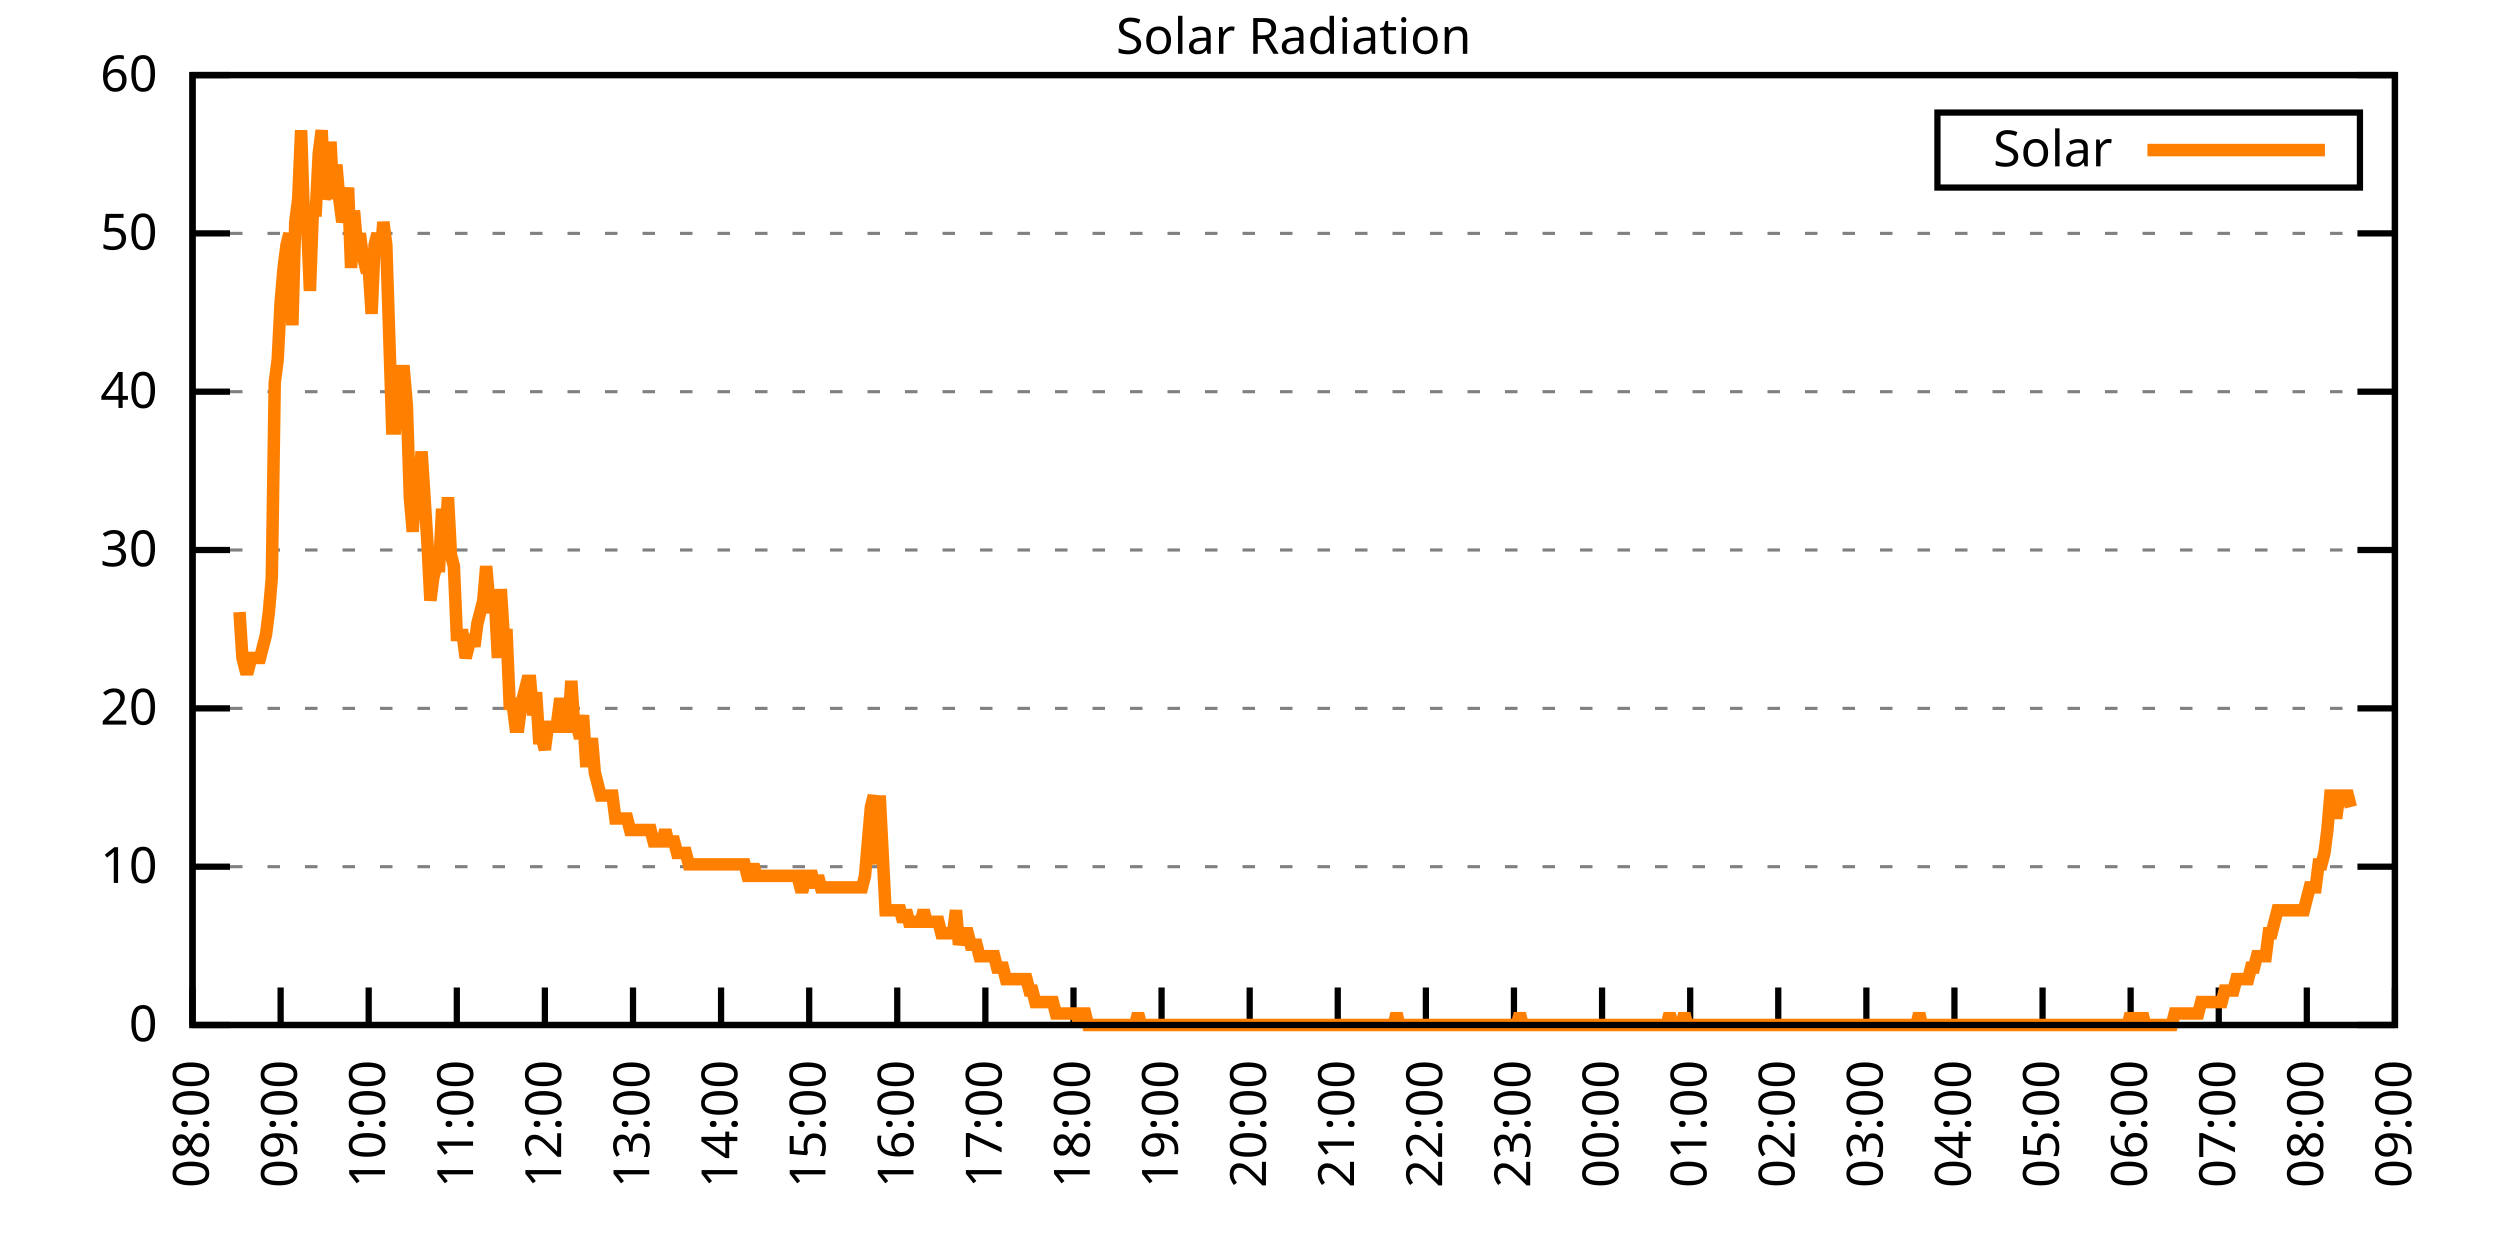
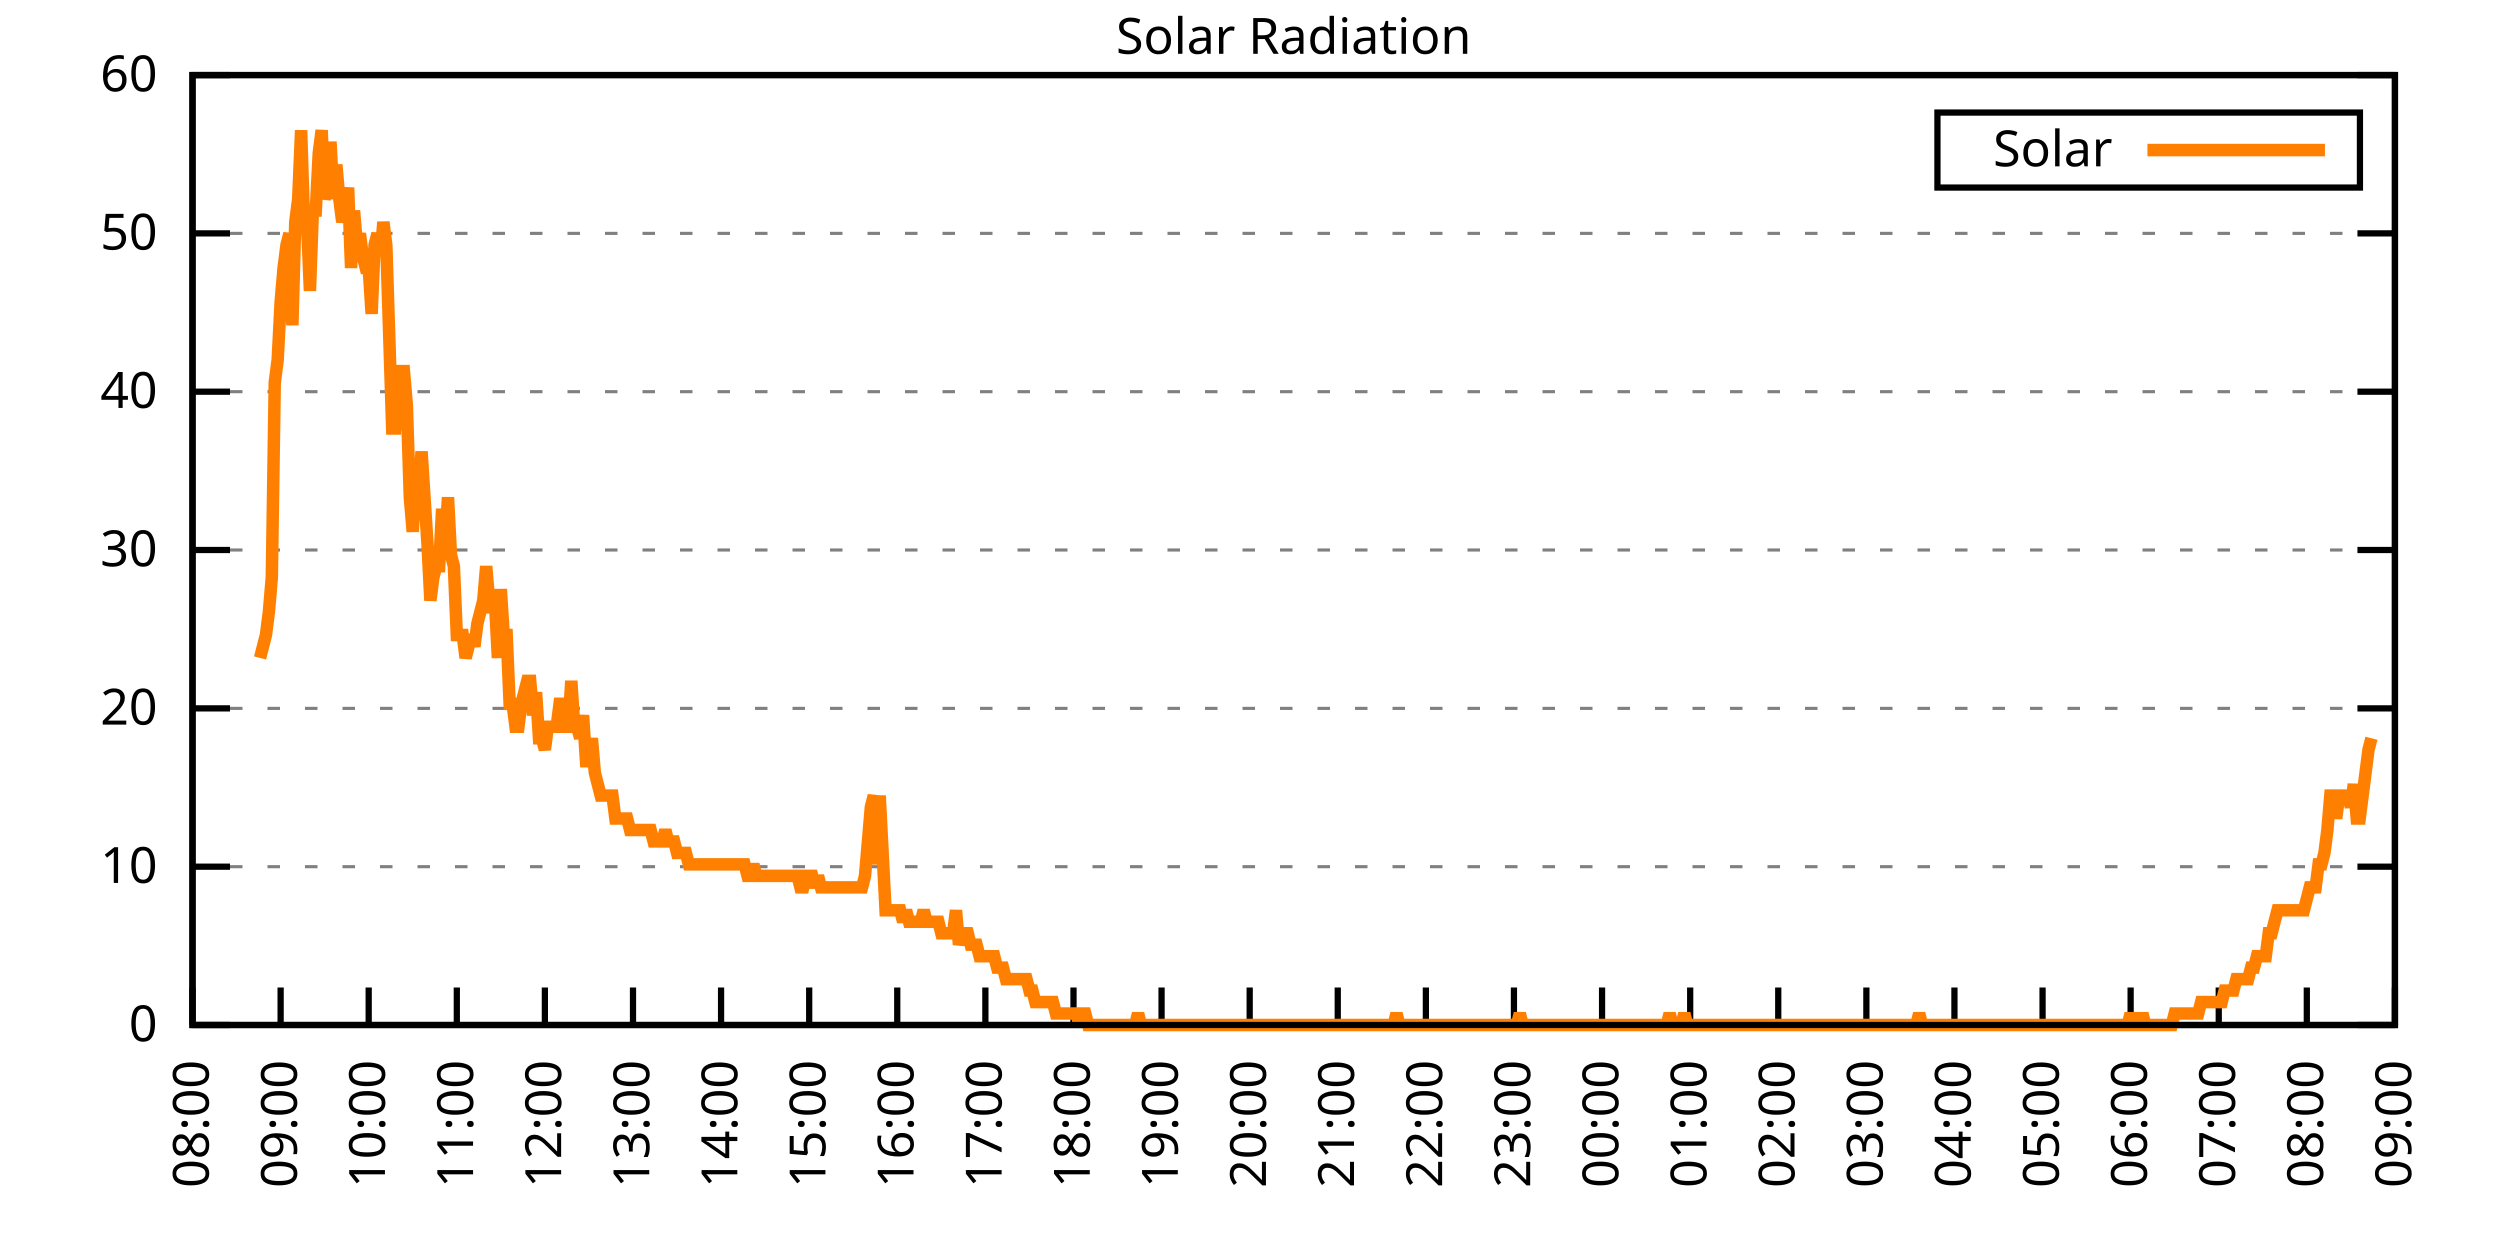
<svg xmlns="http://www.w3.org/2000/svg" xmlns:xlink="http://www.w3.org/1999/xlink" width="400" height="200" viewBox="0 0 400 200">
  <g id="gnuplot_canvas">
    <rect x="0" y="0" width="400" height="200" fill="none" />
    <defs>
      <circle id="gpDot" r="0.5" stroke-width="0.5" stroke="currentColor" />
      <path id="gpPt0" stroke-width="0.333" stroke="currentColor" d="M-1,0 h2 M0,-1 v2" />
      <path id="gpPt1" stroke-width="0.333" stroke="currentColor" d="M-1,-1 L1,1 M1,-1 L-1,1" />
      <path id="gpPt2" stroke-width="0.333" stroke="currentColor" d="M-1,0 L1,0 M0,-1 L0,1 M-1,-1 L1,1 M-1,1 L1,-1" />
      <rect id="gpPt3" stroke-width="0.333" stroke="currentColor" x="-1" y="-1" width="2" height="2" />
      <rect id="gpPt4" stroke-width="0.333" stroke="currentColor" fill="currentColor" x="-1" y="-1" width="2" height="2" />
      <circle id="gpPt5" stroke-width="0.333" stroke="currentColor" cx="0" cy="0" r="1" />
      <use xlink:href="#gpPt5" id="gpPt6" fill="currentColor" stroke="none" />
      <path id="gpPt7" stroke-width="0.333" stroke="currentColor" d="M0,-1.33 L-1.33,0.67 L1.33,0.67 z" />
      <use xlink:href="#gpPt7" id="gpPt8" fill="currentColor" stroke="none" />
      <use xlink:href="#gpPt7" id="gpPt9" stroke="currentColor" transform="rotate(180)" />
      <use xlink:href="#gpPt9" id="gpPt10" fill="currentColor" stroke="none" />
      <use xlink:href="#gpPt3" id="gpPt11" stroke="currentColor" transform="rotate(45)" />
      <use xlink:href="#gpPt11" id="gpPt12" fill="currentColor" stroke="none" />
      <path id="gpPt13" stroke-width="0.333" stroke="currentColor" d="M0,1.330 L1.265,0.411 L0.782,-1.067 L-0.782,-1.076 L-1.265,0.411 z" />
      <use xlink:href="#gpPt13" id="gpPt14" fill="currentColor" stroke="none" />
      <filter id="textbox" filterUnits="objectBoundingBox" x="0" y="0" height="1" width="1">
        <feFlood flood-color="white" flood-opacity="1" result="bgnd" />
        <feComposite in="SourceGraphic" in2="bgnd" operator="atop" />
      </filter>
      <filter id="greybox" filterUnits="objectBoundingBox" x="0" y="0" height="1" width="1">
        <feFlood flood-color="lightgrey" flood-opacity="1" result="grey" />
        <feComposite in="SourceGraphic" in2="grey" operator="atop" />
      </filter>
    </defs>
    <g fill="none" color="white" stroke="currentColor" stroke-width="1.00" stroke-linecap="butt" stroke-linejoin="miter">
</g>
    <g fill="none" color="black" stroke="currentColor" stroke-width="1.00" stroke-linecap="butt" stroke-linejoin="miter">
      <g stroke="none" shape-rendering="crispEdges">
        <polygon fill="rgb(255, 255, 255)" points="30.80,164.00 383.18,164.00 383.18,12.02 30.80,12.02 " />
      </g>
    </g>
    <g fill="none" color="black" stroke="currentColor" stroke-width="1.00" stroke-linecap="butt" stroke-linejoin="miter">
</g>
    <g fill="none" color="black" stroke="black" stroke-width="0.50" stroke-linecap="butt" stroke-linejoin="miter">
</g>
    <g fill="none" color="gray" stroke="currentColor" stroke-width="0.50" stroke-linecap="butt" stroke-linejoin="miter">
      <path stroke="gray" stroke-dasharray="2,4" class="gridline" d="M30.80,164.00 L383.19,164.00  " />
    </g>
    <g fill="none" color="gray" stroke="gray" stroke-width="1.00" stroke-linecap="butt" stroke-linejoin="miter">
</g>
    <g fill="none" color="black" stroke="currentColor" stroke-width="1.00" stroke-linecap="butt" stroke-linejoin="miter">
      <path stroke="black" d="M30.80,164.00 L36.80,164.00 M383.19,164.00 L377.19,164.00  " />
      <g transform="translate(25.20,166.60)" stroke="none" fill="black" font-family="Sans" font-size="8.00" text-anchor="end">
        <text>
          <tspan font-family="Sans"> 0</tspan>
        </text>
      </g>
    </g>
    <g fill="none" color="black" stroke="currentColor" stroke-width="1.00" stroke-linecap="butt" stroke-linejoin="miter">
</g>
    <g fill="none" color="black" stroke="black" stroke-width="0.50" stroke-linecap="butt" stroke-linejoin="miter">
</g>
    <g fill="none" color="gray" stroke="currentColor" stroke-width="0.50" stroke-linecap="butt" stroke-linejoin="miter">
      <path stroke="gray" stroke-dasharray="2,4" class="gridline" d="M30.80,138.67 L383.19,138.67  " />
    </g>
    <g fill="none" color="gray" stroke="gray" stroke-width="1.00" stroke-linecap="butt" stroke-linejoin="miter">
</g>
    <g fill="none" color="black" stroke="currentColor" stroke-width="1.00" stroke-linecap="butt" stroke-linejoin="miter">
      <path stroke="black" d="M30.80,138.67 L36.80,138.67 M383.19,138.67 L377.19,138.67  " />
      <g transform="translate(25.20,141.27)" stroke="none" fill="black" font-family="Sans" font-size="8.00" text-anchor="end">
        <text>
          <tspan font-family="Sans"> 10</tspan>
        </text>
      </g>
    </g>
    <g fill="none" color="black" stroke="currentColor" stroke-width="1.00" stroke-linecap="butt" stroke-linejoin="miter">
</g>
    <g fill="none" color="black" stroke="black" stroke-width="0.50" stroke-linecap="butt" stroke-linejoin="miter">
</g>
    <g fill="none" color="gray" stroke="currentColor" stroke-width="0.50" stroke-linecap="butt" stroke-linejoin="miter">
      <path stroke="gray" stroke-dasharray="2,4" class="gridline" d="M30.80,113.34 L383.19,113.34  " />
    </g>
    <g fill="none" color="gray" stroke="gray" stroke-width="1.00" stroke-linecap="butt" stroke-linejoin="miter">
</g>
    <g fill="none" color="black" stroke="currentColor" stroke-width="1.00" stroke-linecap="butt" stroke-linejoin="miter">
      <path stroke="black" d="M30.80,113.34 L36.80,113.34 M383.19,113.34 L377.19,113.34  " />
      <g transform="translate(25.20,115.94)" stroke="none" fill="black" font-family="Sans" font-size="8.00" text-anchor="end">
        <text>
          <tspan font-family="Sans"> 20</tspan>
        </text>
      </g>
    </g>
    <g fill="none" color="black" stroke="currentColor" stroke-width="1.00" stroke-linecap="butt" stroke-linejoin="miter">
</g>
    <g fill="none" color="black" stroke="black" stroke-width="0.50" stroke-linecap="butt" stroke-linejoin="miter">
</g>
    <g fill="none" color="gray" stroke="currentColor" stroke-width="0.50" stroke-linecap="butt" stroke-linejoin="miter">
      <path stroke="gray" stroke-dasharray="2,4" class="gridline" d="M30.80,88.00 L383.19,88.00  " />
    </g>
    <g fill="none" color="gray" stroke="gray" stroke-width="1.00" stroke-linecap="butt" stroke-linejoin="miter">
</g>
    <g fill="none" color="black" stroke="currentColor" stroke-width="1.00" stroke-linecap="butt" stroke-linejoin="miter">
      <path stroke="black" d="M30.80,88.00 L36.80,88.00 M383.19,88.00 L377.19,88.00  " />
      <g transform="translate(25.20,90.60)" stroke="none" fill="black" font-family="Sans" font-size="8.00" text-anchor="end">
        <text>
          <tspan font-family="Sans"> 30</tspan>
        </text>
      </g>
    </g>
    <g fill="none" color="black" stroke="currentColor" stroke-width="1.00" stroke-linecap="butt" stroke-linejoin="miter">
</g>
    <g fill="none" color="black" stroke="black" stroke-width="0.50" stroke-linecap="butt" stroke-linejoin="miter">
</g>
    <g fill="none" color="gray" stroke="currentColor" stroke-width="0.50" stroke-linecap="butt" stroke-linejoin="miter">
      <path stroke="gray" stroke-dasharray="2,4" class="gridline" d="M30.80,62.67 L383.19,62.67  " />
    </g>
    <g fill="none" color="gray" stroke="gray" stroke-width="1.00" stroke-linecap="butt" stroke-linejoin="miter">
</g>
    <g fill="none" color="black" stroke="currentColor" stroke-width="1.00" stroke-linecap="butt" stroke-linejoin="miter">
      <path stroke="black" d="M30.80,62.67 L36.80,62.67 M383.19,62.67 L377.19,62.67  " />
      <g transform="translate(25.20,65.27)" stroke="none" fill="black" font-family="Sans" font-size="8.00" text-anchor="end">
        <text>
          <tspan font-family="Sans"> 40</tspan>
        </text>
      </g>
    </g>
    <g fill="none" color="black" stroke="currentColor" stroke-width="1.00" stroke-linecap="butt" stroke-linejoin="miter">
</g>
    <g fill="none" color="black" stroke="black" stroke-width="0.50" stroke-linecap="butt" stroke-linejoin="miter">
</g>
    <g fill="none" color="gray" stroke="currentColor" stroke-width="0.50" stroke-linecap="butt" stroke-linejoin="miter">
      <path stroke="gray" stroke-dasharray="2,4" class="gridline" d="M30.80,37.34 L383.19,37.34  " />
    </g>
    <g fill="none" color="gray" stroke="gray" stroke-width="1.00" stroke-linecap="butt" stroke-linejoin="miter">
</g>
    <g fill="none" color="black" stroke="currentColor" stroke-width="1.00" stroke-linecap="butt" stroke-linejoin="miter">
      <path stroke="black" d="M30.80,37.34 L36.80,37.34 M383.19,37.34 L377.19,37.34  " />
      <g transform="translate(25.20,39.94)" stroke="none" fill="black" font-family="Sans" font-size="8.00" text-anchor="end">
        <text>
          <tspan font-family="Sans"> 50</tspan>
        </text>
      </g>
    </g>
    <g fill="none" color="black" stroke="currentColor" stroke-width="1.00" stroke-linecap="butt" stroke-linejoin="miter">
</g>
    <g fill="none" color="black" stroke="black" stroke-width="0.50" stroke-linecap="butt" stroke-linejoin="miter">
</g>
    <g fill="none" color="gray" stroke="currentColor" stroke-width="0.50" stroke-linecap="butt" stroke-linejoin="miter">
      <path stroke="gray" stroke-dasharray="2,4" class="gridline" d="M30.80,12.01 L383.19,12.01  " />
    </g>
    <g fill="none" color="gray" stroke="gray" stroke-width="1.00" stroke-linecap="butt" stroke-linejoin="miter">
</g>
    <g fill="none" color="black" stroke="currentColor" stroke-width="1.00" stroke-linecap="butt" stroke-linejoin="miter">
      <path stroke="black" d="M30.80,12.01 L36.80,12.01 M383.19,12.01 L377.19,12.01  " />
      <g transform="translate(25.20,14.61)" stroke="none" fill="black" font-family="Sans" font-size="8.00" text-anchor="end">
        <text>
          <tspan font-family="Sans"> 60</tspan>
        </text>
      </g>
    </g>
    <g fill="none" color="black" stroke="currentColor" stroke-width="1.00" stroke-linecap="butt" stroke-linejoin="miter">
      <path stroke="black" d="M30.80,164.00 L30.80,158.00  " />
      <g transform="translate(33.40,169.60) rotate(270.00)" stroke="none" fill="black" font-family="Sans" font-size="8.00" text-anchor="end">
        <text>
          <tspan font-family="Sans">08:00</tspan>
        </text>
      </g>
    </g>
    <g fill="none" color="black" stroke="currentColor" stroke-width="1.00" stroke-linecap="butt" stroke-linejoin="miter">
      <path stroke="black" d="M44.90,164.00 L44.90,158.00  " />
      <g transform="translate(47.50,169.60) rotate(270.00)" stroke="none" fill="black" font-family="Sans" font-size="8.00" text-anchor="end">
        <text>
          <tspan font-family="Sans">09:00</tspan>
        </text>
      </g>
    </g>
    <g fill="none" color="black" stroke="currentColor" stroke-width="1.00" stroke-linecap="butt" stroke-linejoin="miter">
      <path stroke="black" d="M58.99,164.00 L58.99,158.00  " />
      <g transform="translate(61.59,169.60) rotate(270.00)" stroke="none" fill="black" font-family="Sans" font-size="8.00" text-anchor="end">
        <text>
          <tspan font-family="Sans">10:00</tspan>
        </text>
      </g>
    </g>
    <g fill="none" color="black" stroke="currentColor" stroke-width="1.00" stroke-linecap="butt" stroke-linejoin="miter">
      <path stroke="black" d="M73.09,164.00 L73.09,158.00  " />
      <g transform="translate(75.69,169.60) rotate(270.00)" stroke="none" fill="black" font-family="Sans" font-size="8.00" text-anchor="end">
        <text>
          <tspan font-family="Sans">11:00</tspan>
        </text>
      </g>
    </g>
    <g fill="none" color="black" stroke="currentColor" stroke-width="1.00" stroke-linecap="butt" stroke-linejoin="miter">
      <path stroke="black" d="M87.18,164.00 L87.18,158.00  " />
      <g transform="translate(89.78,169.60) rotate(270.00)" stroke="none" fill="black" font-family="Sans" font-size="8.00" text-anchor="end">
        <text>
          <tspan font-family="Sans">12:00</tspan>
        </text>
      </g>
    </g>
    <g fill="none" color="black" stroke="currentColor" stroke-width="1.00" stroke-linecap="butt" stroke-linejoin="miter">
      <path stroke="black" d="M101.28,164.00 L101.28,158.00  " />
      <g transform="translate(103.88,169.60) rotate(270.00)" stroke="none" fill="black" font-family="Sans" font-size="8.00" text-anchor="end">
        <text>
          <tspan font-family="Sans">13:00</tspan>
        </text>
      </g>
    </g>
    <g fill="none" color="black" stroke="currentColor" stroke-width="1.00" stroke-linecap="butt" stroke-linejoin="miter">
      <path stroke="black" d="M115.37,164.00 L115.37,158.00  " />
      <g transform="translate(117.97,169.60) rotate(270.00)" stroke="none" fill="black" font-family="Sans" font-size="8.00" text-anchor="end">
        <text>
          <tspan font-family="Sans">14:00</tspan>
        </text>
      </g>
    </g>
    <g fill="none" color="black" stroke="currentColor" stroke-width="1.00" stroke-linecap="butt" stroke-linejoin="miter">
      <path stroke="black" d="M129.47,164.00 L129.47,158.00  " />
      <g transform="translate(132.07,169.60) rotate(270.00)" stroke="none" fill="black" font-family="Sans" font-size="8.00" text-anchor="end">
        <text>
          <tspan font-family="Sans">15:00</tspan>
        </text>
      </g>
    </g>
    <g fill="none" color="black" stroke="currentColor" stroke-width="1.00" stroke-linecap="butt" stroke-linejoin="miter">
      <path stroke="black" d="M143.56,164.00 L143.56,158.00  " />
      <g transform="translate(146.16,169.60) rotate(270.00)" stroke="none" fill="black" font-family="Sans" font-size="8.00" text-anchor="end">
        <text>
          <tspan font-family="Sans">16:00</tspan>
        </text>
      </g>
    </g>
    <g fill="none" color="black" stroke="currentColor" stroke-width="1.00" stroke-linecap="butt" stroke-linejoin="miter">
      <path stroke="black" d="M157.66,164.00 L157.66,158.00  " />
      <g transform="translate(160.26,169.60) rotate(270.00)" stroke="none" fill="black" font-family="Sans" font-size="8.00" text-anchor="end">
        <text>
          <tspan font-family="Sans">17:00</tspan>
        </text>
      </g>
    </g>
    <g fill="none" color="black" stroke="currentColor" stroke-width="1.00" stroke-linecap="butt" stroke-linejoin="miter">
      <path stroke="black" d="M171.76,164.00 L171.76,158.00  " />
      <g transform="translate(174.36,169.60) rotate(270.00)" stroke="none" fill="black" font-family="Sans" font-size="8.00" text-anchor="end">
        <text>
          <tspan font-family="Sans">18:00</tspan>
        </text>
      </g>
    </g>
    <g fill="none" color="black" stroke="currentColor" stroke-width="1.00" stroke-linecap="butt" stroke-linejoin="miter">
      <path stroke="black" d="M185.85,164.00 L185.85,158.00  " />
      <g transform="translate(188.45,169.60) rotate(270.00)" stroke="none" fill="black" font-family="Sans" font-size="8.00" text-anchor="end">
        <text>
          <tspan font-family="Sans">19:00</tspan>
        </text>
      </g>
    </g>
    <g fill="none" color="black" stroke="currentColor" stroke-width="1.00" stroke-linecap="butt" stroke-linejoin="miter">
      <path stroke="black" d="M199.95,164.00 L199.95,158.00  " />
      <g transform="translate(202.55,169.60) rotate(270.00)" stroke="none" fill="black" font-family="Sans" font-size="8.00" text-anchor="end">
        <text>
          <tspan font-family="Sans">20:00</tspan>
        </text>
      </g>
    </g>
    <g fill="none" color="black" stroke="currentColor" stroke-width="1.00" stroke-linecap="butt" stroke-linejoin="miter">
      <path stroke="black" d="M214.04,164.00 L214.04,158.00  " />
      <g transform="translate(216.64,169.60) rotate(270.00)" stroke="none" fill="black" font-family="Sans" font-size="8.00" text-anchor="end">
        <text>
          <tspan font-family="Sans">21:00</tspan>
        </text>
      </g>
    </g>
    <g fill="none" color="black" stroke="currentColor" stroke-width="1.00" stroke-linecap="butt" stroke-linejoin="miter">
      <path stroke="black" d="M228.14,164.00 L228.14,158.00  " />
      <g transform="translate(230.74,169.60) rotate(270.00)" stroke="none" fill="black" font-family="Sans" font-size="8.00" text-anchor="end">
        <text>
          <tspan font-family="Sans">22:00</tspan>
        </text>
      </g>
    </g>
    <g fill="none" color="black" stroke="currentColor" stroke-width="1.00" stroke-linecap="butt" stroke-linejoin="miter">
      <path stroke="black" d="M242.23,164.00 L242.23,158.00  " />
      <g transform="translate(244.83,169.60) rotate(270.00)" stroke="none" fill="black" font-family="Sans" font-size="8.00" text-anchor="end">
        <text>
          <tspan font-family="Sans">23:00</tspan>
        </text>
      </g>
    </g>
    <g fill="none" color="black" stroke="currentColor" stroke-width="1.00" stroke-linecap="butt" stroke-linejoin="miter">
      <path stroke="black" d="M256.33,164.00 L256.33,158.00  " />
      <g transform="translate(258.93,169.60) rotate(270.00)" stroke="none" fill="black" font-family="Sans" font-size="8.00" text-anchor="end">
        <text>
          <tspan font-family="Sans">00:00</tspan>
        </text>
      </g>
    </g>
    <g fill="none" color="black" stroke="currentColor" stroke-width="1.00" stroke-linecap="butt" stroke-linejoin="miter">
      <path stroke="black" d="M270.43,164.00 L270.43,158.00  " />
      <g transform="translate(273.03,169.60) rotate(270.00)" stroke="none" fill="black" font-family="Sans" font-size="8.00" text-anchor="end">
        <text>
          <tspan font-family="Sans">01:00</tspan>
        </text>
      </g>
    </g>
    <g fill="none" color="black" stroke="currentColor" stroke-width="1.00" stroke-linecap="butt" stroke-linejoin="miter">
      <path stroke="black" d="M284.52,164.00 L284.52,158.00  " />
      <g transform="translate(287.12,169.60) rotate(270.00)" stroke="none" fill="black" font-family="Sans" font-size="8.00" text-anchor="end">
        <text>
          <tspan font-family="Sans">02:00</tspan>
        </text>
      </g>
    </g>
    <g fill="none" color="black" stroke="currentColor" stroke-width="1.00" stroke-linecap="butt" stroke-linejoin="miter">
      <path stroke="black" d="M298.62,164.00 L298.62,158.00  " />
      <g transform="translate(301.22,169.60) rotate(270.00)" stroke="none" fill="black" font-family="Sans" font-size="8.00" text-anchor="end">
        <text>
          <tspan font-family="Sans">03:00</tspan>
        </text>
      </g>
    </g>
    <g fill="none" color="black" stroke="currentColor" stroke-width="1.00" stroke-linecap="butt" stroke-linejoin="miter">
      <path stroke="black" d="M312.71,164.00 L312.71,158.00  " />
      <g transform="translate(315.31,169.60) rotate(270.00)" stroke="none" fill="black" font-family="Sans" font-size="8.00" text-anchor="end">
        <text>
          <tspan font-family="Sans">04:00</tspan>
        </text>
      </g>
    </g>
    <g fill="none" color="black" stroke="currentColor" stroke-width="1.00" stroke-linecap="butt" stroke-linejoin="miter">
      <path stroke="black" d="M326.81,164.00 L326.81,158.00  " />
      <g transform="translate(329.41,169.60) rotate(270.00)" stroke="none" fill="black" font-family="Sans" font-size="8.00" text-anchor="end">
        <text>
          <tspan font-family="Sans">05:00</tspan>
        </text>
      </g>
    </g>
    <g fill="none" color="black" stroke="currentColor" stroke-width="1.00" stroke-linecap="butt" stroke-linejoin="miter">
      <path stroke="black" d="M340.90,164.00 L340.90,158.00  " />
      <g transform="translate(343.50,169.60) rotate(270.00)" stroke="none" fill="black" font-family="Sans" font-size="8.00" text-anchor="end">
        <text>
          <tspan font-family="Sans">06:00</tspan>
        </text>
      </g>
    </g>
    <g fill="none" color="black" stroke="currentColor" stroke-width="1.00" stroke-linecap="butt" stroke-linejoin="miter">
      <path stroke="black" d="M355.00,164.00 L355.00,158.00  " />
      <g transform="translate(357.60,169.60) rotate(270.00)" stroke="none" fill="black" font-family="Sans" font-size="8.00" text-anchor="end">
        <text>
          <tspan font-family="Sans">07:00</tspan>
        </text>
      </g>
    </g>
    <g fill="none" color="black" stroke="currentColor" stroke-width="1.00" stroke-linecap="butt" stroke-linejoin="miter">
      <path stroke="black" d="M369.09,164.00 L369.09,158.00  " />
      <g transform="translate(371.69,169.60) rotate(270.00)" stroke="none" fill="black" font-family="Sans" font-size="8.00" text-anchor="end">
        <text>
          <tspan font-family="Sans">08:00</tspan>
        </text>
      </g>
    </g>
    <g fill="none" color="black" stroke="currentColor" stroke-width="1.00" stroke-linecap="butt" stroke-linejoin="miter">
      <path stroke="black" d="M383.19,164.00 L383.19,158.00  " />
      <g transform="translate(385.79,169.60) rotate(270.00)" stroke="none" fill="black" font-family="Sans" font-size="8.00" text-anchor="end">
        <text>
          <tspan font-family="Sans">09:00</tspan>
        </text>
      </g>
    </g>
    <g fill="none" color="black" stroke="currentColor" stroke-width="1.00" stroke-linecap="butt" stroke-linejoin="miter">
</g>
    <g fill="none" color="black" stroke="currentColor" stroke-width="1.00" stroke-linecap="butt" stroke-linejoin="miter">
      <path stroke="black" d="M30.80,12.01 L30.80,164.00 L383.19,164.00 L383.19,12.01 L30.80,12.01 Z  " />
    </g>
    <g fill="none" color="black" stroke="currentColor" stroke-width="1.00" stroke-linecap="butt" stroke-linejoin="miter">
</g>
    <g fill="none" color="black" stroke="currentColor" stroke-width="1.00" stroke-linecap="butt" stroke-linejoin="miter">
      <path stroke="black" d="M309.99,30.01 L309.99,18.01 L377.59,18.01 L377.59,30.01 L309.99,30.01 Z  " />
    </g>
    <g id="Solar_Radiation_plot_1">
      <g fill="none" color="white" stroke="black" stroke-width="2.00" stroke-linecap="butt" stroke-linejoin="miter">
</g>
      <g fill="none" color="black" stroke="currentColor" stroke-width="2.00" stroke-linecap="butt" stroke-linejoin="miter">
        <g transform="translate(337.99,26.61)" stroke="none" fill="black" font-family="Sans" font-size="8.00" text-anchor="end">
          <text>
            <tspan font-family="Sans">Solar</tspan>
          </text>
        </g>
      </g>
      <g fill="none" color="black" stroke="currentColor" stroke-width="2.00" stroke-linecap="butt" stroke-linejoin="miter">
-         <path stroke="rgb(255, 127,   0)" d="M343.59,24.01 L371.99,24.01 M38.32,97.93 L38.79,105.27 L39.26,107.10 L39.73,107.10 L40.20,105.27 L40.67,105.27   L41.14,105.27 L41.61,105.27 L42.08,103.43 L42.55,101.60 L43.02,97.93 L43.49,92.42 L43.96,61.22 L44.43,57.55   L44.90,48.37 L45.37,42.87 L45.84,39.19 L46.31,37.36 L46.78,52.04 L47.24,35.52 L47.71,31.85 L48.18,20.84   L48.65,35.52 L49.12,35.52 L49.59,46.54 L50.06,33.69 L50.53,33.69 L51.00,24.51 L51.47,20.84 L51.94,31.85   L52.41,30.02 L52.88,22.68 L53.35,31.85 L53.82,26.35 L54.29,31.85 L54.76,35.52 L55.23,33.69 L55.70,30.02   L56.17,42.87 L56.64,33.69 L57.11,39.19 L57.58,37.36 L58.05,41.03 L58.52,42.87 L58.99,42.87 L59.46,50.21   L59.93,39.19 L60.40,37.36 L60.87,41.03 L61.34,35.52 L61.81,39.19 L62.28,53.88 L62.75,68.56 L63.22,68.56   L63.69,61.22 L64.16,59.38 L64.63,59.38 L65.10,64.89 L65.57,79.57 L66.04,85.08 L66.51,75.90 L66.98,79.57   L67.45,72.23 L67.92,79.57 L68.39,86.91 L68.86,96.09 L69.33,92.42 L69.80,90.59 L70.27,90.59 L70.74,81.41   L71.21,86.91 L71.68,79.57 L72.15,88.75 L72.62,90.59 L73.09,101.60 L73.56,101.60 L74.03,101.60 L74.50,105.27   L74.97,103.43 L75.44,101.60 L75.91,103.43 L76.38,99.76 L76.85,97.93 L77.32,96.09 L77.79,90.59 L78.26,96.09   L78.73,97.93 L79.19,96.09 L79.66,105.27 L80.13,94.26 L80.60,101.60 L81.07,101.60 L81.54,112.61 L82.01,112.61   L82.48,116.28 L82.95,116.28 L83.42,112.61 L83.89,110.77 L84.36,108.94 L84.83,108.94 L85.30,114.44 L85.77,110.77   L86.24,118.12 L86.71,118.12 L87.18,119.95 L87.65,116.28 L88.12,116.28 L88.59,116.28 L89.06,116.28 L89.53,112.61   L90.00,112.61 L90.47,116.28 L90.94,116.28 L91.41,108.94 L91.88,116.28 L92.35,116.28 L92.82,118.12 L93.29,114.44   L93.76,121.79 L94.23,121.79 L94.70,118.12 L95.17,123.62 L95.64,125.46 L96.11,127.29 L96.58,127.29 L97.05,127.29   L97.52,127.29 L97.99,127.29 L98.46,130.96 L98.93,130.96 L99.40,130.96 L99.87,130.96 L100.34,130.96 L100.81,132.80   L101.28,132.80 L101.75,132.80 L102.22,132.80 L102.69,132.80 L103.16,132.80 L103.63,132.80 L104.10,132.80 L104.57,134.63   L105.04,134.63 L105.51,134.63 L105.98,134.63 L106.45,132.80 L106.92,134.63 L107.39,134.63 L107.86,134.63 L108.33,136.47   L108.80,136.47 L109.27,136.47 L109.74,136.47 L110.21,138.30 L110.68,138.30 L111.14,138.30 L111.61,138.30 L112.08,138.30   L112.55,138.30 L113.02,138.30 L113.49,138.30 L113.96,138.30 L114.43,138.30 L114.90,138.30 L115.37,138.30 L115.84,138.30   L116.31,138.30 L116.78,138.30 L117.25,138.30 L117.72,138.30 L118.19,138.30 L118.66,138.30 L119.13,138.30 L119.60,140.14   L120.07,140.14 L120.54,138.30 L121.01,140.14 L121.48,140.14 L121.95,140.14 L122.42,140.14 L122.89,140.14 L123.36,140.14   L123.83,140.14 L124.30,140.14 L124.77,140.14 L125.24,140.14 L125.71,140.14 L126.18,140.14 L126.65,140.14 L127.12,140.14   L127.59,140.14 L128.06,141.98 L128.53,141.98 L129.00,140.14 L129.47,140.14 L129.94,140.14 L130.41,141.98 L130.88,140.14   L131.35,141.98 L131.82,141.98 L132.29,141.98 L132.76,141.98 L133.23,141.98 L133.70,141.98 L134.17,141.98 L134.64,141.98   L135.11,141.98 L135.58,141.98 L136.05,141.98 L136.52,141.98 L136.99,141.98 L137.46,141.98 L137.93,141.98 L138.40,140.14   L138.87,134.63 L139.34,129.13 L139.81,127.29 L140.28,138.30 L140.75,127.29 L141.22,136.47 L141.69,145.65 L142.16,145.65   L142.63,145.65 L143.09,145.65 L143.56,145.65 L144.03,145.65 L144.50,147.48 L144.97,145.65 L145.44,147.48 L145.91,147.48   L146.38,147.48 L146.85,147.48 L147.32,147.48 L147.79,145.65 L148.26,147.48 L148.73,147.48 L149.20,147.48 L149.67,147.48   L150.14,147.48 L150.61,149.32 L151.08,149.32 L151.55,149.32 L152.02,149.32 L152.49,149.32 L152.96,145.65 L153.43,151.15   L153.90,149.32 L154.37,149.32 L154.84,149.32 L155.31,151.15 L155.78,151.15 L156.25,151.15 L156.72,152.99 L157.19,152.99   L157.66,152.99 L158.13,152.99 L158.60,152.99 L159.07,152.99 L159.54,154.82 L160.01,154.82 L160.48,154.82 L160.95,156.66   L161.42,156.66 L161.89,156.66 L162.36,156.66 L162.83,156.66 L163.30,156.66 L163.77,156.66 L164.24,156.66 L164.71,158.49   L165.18,158.49 L165.65,160.33 L166.12,160.33 L166.59,160.33 L167.06,160.33 L167.53,160.33 L168.00,160.33 L168.47,160.33   L168.94,162.16 L169.41,162.16 L169.88,162.16 L170.35,162.16 L170.82,162.16 L171.29,162.16 L171.76,162.16 L172.23,162.16   L172.70,164.00 L173.17,162.16 L173.64,162.16 L174.11,164.00 L174.58,164.00 L175.04,164.00 L175.51,164.00 L175.98,164.00   L176.45,164.00 L176.92,164.00 L177.39,164.00 L177.86,164.00 L178.33,164.00 L178.80,164.00 L179.27,164.00 L179.74,164.00   L180.21,164.00 L180.68,164.00 L181.15,164.00 L181.62,164.00 L182.09,162.16 L182.56,164.00 L183.03,164.00 L183.50,164.00   L183.97,164.00 L184.44,164.00 L184.91,164.00 L185.38,164.00 L185.85,164.00 L186.32,164.00 L186.79,164.00 L187.26,164.00   L187.73,164.00 L188.20,164.00 L188.67,164.00 L189.14,164.00 L189.61,164.00 L190.08,164.00 L190.55,164.00 L191.02,164.00   L191.49,164.00 L191.96,164.00 L192.43,164.00 L192.90,164.00 L193.37,164.00 L193.84,164.00 L194.31,164.00 L194.78,164.00   L195.25,164.00 L195.72,164.00 L196.19,164.00 L196.66,164.00 L197.13,164.00 L197.60,164.00 L198.07,164.00 L198.54,164.00   L199.01,164.00 L199.48,164.00 L199.95,164.00 L200.42,164.00 L200.89,164.00 L201.36,164.00 L201.83,164.00 L202.30,164.00   L202.77,164.00 L203.24,164.00 L203.71,164.00 L204.18,164.00 L204.65,164.00 L205.12,164.00 L205.59,164.00 L206.06,164.00   L206.53,164.00 L207.00,164.00 L207.46,164.00 L207.93,164.00 L208.40,164.00 L208.87,164.00 L209.34,164.00 L209.81,164.00   L210.28,164.00 L210.75,164.00 L211.22,164.00 L211.69,164.00 L212.16,164.00 L212.63,164.00 L213.10,164.00 L213.57,164.00   L214.04,164.00 L214.51,164.00 L214.98,164.00 L215.45,164.00 L215.92,164.00 L216.39,164.00 L216.86,164.00 L217.33,164.00   L217.80,164.00 L218.27,164.00 L218.74,164.00 L219.21,164.00 L219.68,164.00 L220.15,164.00 L220.62,164.00 L221.09,164.00   L221.56,164.00 L222.03,164.00 L222.50,164.00 L222.97,164.00 L223.44,162.16 L223.91,164.00 L224.38,164.00 L224.85,164.00   L225.32,164.00 L225.79,164.00 L226.26,164.00 L226.73,164.00 L227.20,164.00 L227.67,164.00 L228.14,164.00 L228.61,164.00   L229.08,164.00 L229.55,164.00 L230.02,164.00 L230.49,164.00 L230.96,164.00 L231.43,164.00 L231.90,164.00 L232.37,164.00   L232.84,164.00 L233.31,164.00 L233.78,164.00 L234.25,164.00 L234.72,164.00 L235.19,164.00 L235.66,164.00 L236.13,164.00   L236.60,164.00 L237.07,164.00 L237.54,164.00 L238.01,164.00 L238.48,164.00 L238.95,164.00 L239.41,164.00 L239.88,164.00   L240.35,164.00 L240.82,164.00 L241.29,164.00 L241.76,164.00 L242.23,164.00 L242.70,164.00 L243.17,162.16 L243.64,164.00   L244.11,164.00 L244.58,164.00 L245.05,164.00 L245.52,164.00 L245.99,164.00 L246.46,164.00 L246.93,164.00 L247.40,164.00   L247.87,164.00 L248.34,164.00 L248.81,164.00 L249.28,164.00 L249.75,164.00 L250.22,164.00 L250.69,164.00 L251.16,164.00   L251.63,164.00 L252.10,164.00 L252.57,164.00 L253.04,164.00 L253.51,164.00 L253.98,164.00 L254.45,164.00 L254.92,164.00   L255.39,164.00 L255.86,164.00 L256.33,164.00 L256.80,164.00 L257.27,164.00 L257.74,164.00 L258.21,164.00 L258.68,164.00   L259.15,164.00 L259.62,164.00 L260.09,164.00 L260.56,164.00 L261.03,164.00 L261.50,164.00 L261.97,164.00 L262.44,164.00   L262.91,164.00 L263.38,164.00 L263.85,164.00 L264.32,164.00 L264.79,164.00 L265.26,164.00 L265.73,164.00 L266.20,164.00   L266.67,164.00 L267.14,162.16 L267.61,164.00 L268.08,164.00 L268.55,164.00 L269.02,164.00 L269.49,162.16 L269.96,164.00   L270.43,164.00 L270.90,164.00 L271.36,164.00 L271.83,164.00 L272.30,164.00 L272.77,164.00 L273.24,164.00 L273.71,164.00   L274.18,164.00 L274.65,164.00 L275.12,164.00 L275.59,164.00 L276.06,164.00 L276.53,164.00 L277.00,164.00 L277.47,164.00   L277.94,164.00 L278.41,164.00 L278.88,164.00 L279.35,164.00 L279.82,164.00 L280.29,164.00 L280.76,164.00 L281.23,164.00   L281.70,164.00 L282.17,164.00 L282.64,164.00 L283.11,164.00 L283.58,164.00 L284.05,164.00 L284.52,164.00 L284.99,164.00   L285.46,164.00 L285.93,164.00 L286.40,164.00 L286.87,164.00 L287.34,164.00 L287.81,164.00 L288.28,164.00 L288.75,164.00   L289.22,164.00 L289.69,164.00 L290.16,164.00 L290.63,164.00 L291.10,164.00 L291.57,164.00 L292.04,164.00 L292.51,164.00   L292.98,164.00 L293.45,164.00 L293.92,164.00 L294.39,164.00 L294.86,164.00 L295.33,164.00 L295.80,164.00 L296.27,164.00   L296.74,164.00 L297.21,164.00 L297.68,164.00 L298.15,164.00 L298.62,164.00 L299.09,164.00 L299.56,164.00 L300.03,164.00   L300.50,164.00 L300.97,164.00 L301.44,164.00 L301.91,164.00 L302.38,164.00 L302.85,164.00 L303.31,164.00 L303.78,164.00   L304.25,164.00 L304.72,164.00 L305.19,164.00 L305.66,164.00 L306.13,164.00 L306.60,164.00 L307.07,162.16 L307.54,164.00   L308.01,164.00 L308.48,164.00 L308.95,164.00 L309.42,164.00 L309.89,164.00 L310.36,164.00 L310.83,164.00 L311.30,164.00   L311.77,164.00 L312.24,164.00 L312.71,164.00 L313.18,164.00 L313.65,164.00 L314.12,164.00 L314.59,164.00 L315.06,164.00   L315.53,164.00 L316.00,164.00 L316.47,164.00 L316.94,164.00 L317.41,164.00 L317.88,164.00 L318.35,164.00 L318.82,164.00   L319.29,164.00 L319.76,164.00 L320.23,164.00 L320.70,164.00 L321.17,164.00 L321.64,164.00 L322.11,164.00 L322.58,164.00   L323.05,164.00 L323.52,164.00 L323.99,164.00 L324.46,164.00 L324.93,164.00 L325.40,164.00 L325.87,164.00 L326.34,164.00   L326.81,164.00 L327.28,164.00 L327.75,164.00 L328.22,164.00 L328.69,164.00 L329.16,164.00 L329.63,164.00 L330.10,164.00   L330.57,164.00 L331.04,164.00 L331.51,164.00 L331.98,164.00 L332.45,164.00 L332.92,164.00 L333.39,164.00 L333.86,164.00   L334.33,164.00 L334.80,164.00 L335.26,164.00 L335.73,164.00 L336.20,164.00 L336.67,164.00 L337.14,164.00 L337.61,164.00   L338.08,164.00 L338.55,164.00 L339.02,164.00 L339.49,164.00 L339.96,164.00 L340.43,164.00 L340.90,162.16 L341.37,164.00   L341.84,164.00 L342.31,164.00 L342.78,162.16 L343.25,164.00 L343.72,164.00 L344.19,164.00 L344.66,164.00 L345.13,164.00   L345.60,164.00 L346.07,164.00 L346.54,164.00 L347.01,164.00 L347.48,164.00 L347.95,162.16 L348.42,162.16 L348.89,162.16   L349.36,162.16 L349.83,162.16 L350.30,162.16 L350.77,162.16 L351.24,162.16 L351.71,162.16 L352.18,160.33 L352.65,160.33   L353.12,160.33 L353.59,160.33 L354.06,160.33 L354.53,160.33 L355.00,160.33 L355.47,160.33 L355.94,158.49 L356.41,158.49   L356.88,158.49 L357.35,158.49 L357.82,156.66 L358.29,156.66 L358.76,156.66 L359.23,156.66 L359.70,156.66 L360.17,154.82   L360.64,154.82 L361.11,152.99 L361.58,152.99 L362.05,152.99 L362.52,152.99 L362.99,149.32 L363.46,149.32 L363.93,147.48   L364.40,145.65 L364.87,145.65 L365.34,145.65 L365.81,145.65 L366.28,145.65 L366.75,145.65 L367.21,145.65 L367.68,145.65   L368.15,145.65 L368.62,145.65 L369.09,143.81 L369.56,141.98 L370.03,141.98 L370.50,141.98 L370.97,138.30 L371.44,138.30   L371.91,136.47 L372.38,132.80 L372.85,127.29 L373.32,127.29 L373.79,130.96 L374.26,127.29 L374.73,127.29 L375.20,127.29   L375.67,127.29 L376.14,129.13  " />
+         <path stroke="rgb(255, 127,   0)" d="M343.59,24.01 L371.99,24.01 M41.61,105.27 L42.08,103.43 L42.55,101.60 L43.02,97.93 L43.49,92.42 L43.96,61.22   L44.43,57.55 L44.90,48.37 L45.37,42.87 L45.84,39.19 L46.31,37.36 L46.78,52.04 L47.24,35.52 L47.71,31.85   L48.18,20.84 L48.65,35.52 L49.12,35.52 L49.59,46.54 L50.06,33.69 L50.53,33.69 L51.00,24.51 L51.47,20.84   L51.94,31.85 L52.41,30.02 L52.88,22.68 L53.35,31.85 L53.82,26.35 L54.29,31.85 L54.76,35.52 L55.23,33.69   L55.70,30.02 L56.17,42.87 L56.64,33.69 L57.11,39.19 L57.58,37.36 L58.05,41.03 L58.52,42.87 L58.99,42.87   L59.46,50.21 L59.93,39.19 L60.40,37.36 L60.87,41.03 L61.34,35.52 L61.81,39.19 L62.28,53.88 L62.75,68.56   L63.22,68.56 L63.69,61.22 L64.16,59.38 L64.63,59.38 L65.10,64.89 L65.57,79.57 L66.04,85.08 L66.51,75.90   L66.98,79.57 L67.45,72.23 L67.92,79.57 L68.39,86.91 L68.86,96.09 L69.33,92.42 L69.80,90.59 L70.27,90.59   L70.74,81.41 L71.21,86.91 L71.68,79.57 L72.15,88.75 L72.62,90.59 L73.09,101.60 L73.56,101.60 L74.03,101.60   L74.50,105.27 L74.97,103.43 L75.44,101.60 L75.91,103.43 L76.38,99.76 L76.85,97.93 L77.32,96.09 L77.79,90.59   L78.26,96.09 L78.73,97.93 L79.19,96.09 L79.66,105.27 L80.13,94.26 L80.60,101.60 L81.07,101.60 L81.54,112.61   L82.01,112.61 L82.48,116.28 L82.95,116.28 L83.42,112.61 L83.89,110.77 L84.36,108.94 L84.83,108.94 L85.30,114.44   L85.77,110.77 L86.24,118.12 L86.71,118.12 L87.18,119.95 L87.65,116.28 L88.12,116.28 L88.59,116.28 L89.06,116.28   L89.53,112.61 L90.00,112.61 L90.47,116.28 L90.94,116.28 L91.41,108.94 L91.88,116.28 L92.35,116.28 L92.82,118.12   L93.29,114.44 L93.76,121.79 L94.23,121.79 L94.70,118.12 L95.17,123.62 L95.64,125.46 L96.11,127.29 L96.58,127.29   L97.05,127.29 L97.52,127.29 L97.99,127.29 L98.46,130.96 L98.93,130.96 L99.40,130.96 L99.87,130.96 L100.34,130.96   L100.81,132.80 L101.28,132.80 L101.75,132.80 L102.22,132.80 L102.69,132.80 L103.16,132.80 L103.63,132.80 L104.10,132.80   L104.57,134.63 L105.04,134.63 L105.51,134.63 L105.98,134.63 L106.45,132.80 L106.92,134.63 L107.39,134.63 L107.86,134.63   L108.33,136.47 L108.80,136.47 L109.27,136.47 L109.74,136.47 L110.21,138.30 L110.68,138.30 L111.14,138.30 L111.61,138.30   L112.08,138.30 L112.55,138.30 L113.02,138.30 L113.49,138.30 L113.96,138.30 L114.43,138.30 L114.90,138.30 L115.37,138.30   L115.84,138.30 L116.31,138.30 L116.78,138.30 L117.25,138.30 L117.72,138.30 L118.19,138.30 L118.66,138.30 L119.13,138.30   L119.60,140.14 L120.07,140.14 L120.54,138.30 L121.01,140.14 L121.48,140.14 L121.95,140.14 L122.42,140.14 L122.89,140.14   L123.36,140.14 L123.83,140.14 L124.30,140.14 L124.77,140.14 L125.24,140.14 L125.71,140.14 L126.18,140.14 L126.65,140.14   L127.12,140.14 L127.59,140.14 L128.06,141.98 L128.53,141.98 L129.00,140.14 L129.47,140.14 L129.94,140.14 L130.41,141.98   L130.88,140.14 L131.35,141.98 L131.82,141.98 L132.29,141.98 L132.76,141.98 L133.23,141.98 L133.70,141.98 L134.17,141.98   L134.64,141.98 L135.11,141.98 L135.58,141.98 L136.05,141.98 L136.52,141.98 L136.99,141.98 L137.46,141.98 L137.93,141.98   L138.40,140.14 L138.87,134.63 L139.34,129.13 L139.81,127.29 L140.28,138.30 L140.75,127.29 L141.22,136.47 L141.69,145.65   L142.16,145.65 L142.63,145.65 L143.09,145.65 L143.56,145.65 L144.03,145.65 L144.50,147.48 L144.97,145.65 L145.44,147.48   L145.91,147.48 L146.38,147.48 L146.85,147.48 L147.32,147.48 L147.79,145.65 L148.26,147.48 L148.73,147.48 L149.20,147.48   L149.67,147.48 L150.14,147.48 L150.61,149.32 L151.08,149.32 L151.55,149.32 L152.02,149.32 L152.49,149.32 L152.96,145.65   L153.43,151.15 L153.90,149.32 L154.37,149.32 L154.84,149.32 L155.31,151.15 L155.78,151.15 L156.25,151.15 L156.72,152.99   L157.19,152.99 L157.66,152.99 L158.13,152.99 L158.60,152.99 L159.07,152.99 L159.54,154.82 L160.01,154.82 L160.48,154.82   L160.95,156.66 L161.42,156.66 L161.89,156.66 L162.36,156.66 L162.83,156.66 L163.30,156.66 L163.77,156.66 L164.24,156.66   L164.71,158.49 L165.18,158.49 L165.65,160.33 L166.12,160.33 L166.59,160.33 L167.06,160.33 L167.53,160.33 L168.00,160.33   L168.47,160.33 L168.94,162.16 L169.41,162.16 L169.88,162.16 L170.35,162.16 L170.82,162.16 L171.29,162.16 L171.76,162.16   L172.23,162.16 L172.70,164.00 L173.17,162.16 L173.64,162.16 L174.11,164.00 L174.58,164.00 L175.04,164.00 L175.51,164.00   L175.98,164.00 L176.45,164.00 L176.92,164.00 L177.39,164.00 L177.86,164.00 L178.33,164.00 L178.80,164.00 L179.27,164.00   L179.74,164.00 L180.21,164.00 L180.68,164.00 L181.15,164.00 L181.62,164.00 L182.09,162.16 L182.56,164.00 L183.03,164.00   L183.50,164.00 L183.97,164.00 L184.44,164.00 L184.91,164.00 L185.38,164.00 L185.85,164.00 L186.32,164.00 L186.79,164.00   L187.26,164.00 L187.73,164.00 L188.20,164.00 L188.67,164.00 L189.14,164.00 L189.61,164.00 L190.08,164.00 L190.55,164.00   L191.02,164.00 L191.49,164.00 L191.96,164.00 L192.43,164.00 L192.90,164.00 L193.37,164.00 L193.84,164.00 L194.31,164.00   L194.78,164.00 L195.25,164.00 L195.72,164.00 L196.19,164.00 L196.66,164.00 L197.13,164.00 L197.60,164.00 L198.07,164.00   L198.54,164.00 L199.01,164.00 L199.48,164.00 L199.95,164.00 L200.42,164.00 L200.89,164.00 L201.36,164.00 L201.83,164.00   L202.30,164.00 L202.77,164.00 L203.24,164.00 L203.71,164.00 L204.18,164.00 L204.65,164.00 L205.12,164.00 L205.59,164.00   L206.06,164.00 L206.53,164.00 L207.00,164.00 L207.46,164.00 L207.93,164.00 L208.40,164.00 L208.87,164.00 L209.34,164.00   L209.81,164.00 L210.28,164.00 L210.75,164.00 L211.22,164.00 L211.69,164.00 L212.16,164.00 L212.63,164.00 L213.10,164.00   L213.57,164.00 L214.04,164.00 L214.51,164.00 L214.98,164.00 L215.45,164.00 L215.92,164.00 L216.39,164.00 L216.86,164.00   L217.33,164.00 L217.80,164.00 L218.27,164.00 L218.74,164.00 L219.21,164.00 L219.68,164.00 L220.15,164.00 L220.62,164.00   L221.09,164.00 L221.56,164.00 L222.03,164.00 L222.50,164.00 L222.97,164.00 L223.44,162.16 L223.91,164.00 L224.38,164.00   L224.85,164.00 L225.32,164.00 L225.79,164.00 L226.26,164.00 L226.73,164.00 L227.20,164.00 L227.67,164.00 L228.14,164.00   L228.61,164.00 L229.08,164.00 L229.55,164.00 L230.02,164.00 L230.49,164.00 L230.96,164.00 L231.43,164.00 L231.90,164.00   L232.37,164.00 L232.84,164.00 L233.31,164.00 L233.78,164.00 L234.25,164.00 L234.72,164.00 L235.19,164.00 L235.66,164.00   L236.13,164.00 L236.60,164.00 L237.07,164.00 L237.54,164.00 L238.01,164.00 L238.48,164.00 L238.95,164.00 L239.41,164.00   L239.88,164.00 L240.35,164.00 L240.82,164.00 L241.29,164.00 L241.76,164.00 L242.23,164.00 L242.70,164.00 L243.17,162.16   L243.64,164.00 L244.11,164.00 L244.58,164.00 L245.05,164.00 L245.52,164.00 L245.99,164.00 L246.46,164.00 L246.93,164.00   L247.40,164.00 L247.87,164.00 L248.34,164.00 L248.81,164.00 L249.28,164.00 L249.75,164.00 L250.22,164.00 L250.69,164.00   L251.16,164.00 L251.63,164.00 L252.10,164.00 L252.57,164.00 L253.04,164.00 L253.51,164.00 L253.98,164.00 L254.45,164.00   L254.92,164.00 L255.39,164.00 L255.86,164.00 L256.33,164.00 L256.80,164.00 L257.27,164.00 L257.74,164.00 L258.21,164.00   L258.68,164.00 L259.15,164.00 L259.62,164.00 L260.09,164.00 L260.56,164.00 L261.03,164.00 L261.50,164.00 L261.97,164.00   L262.44,164.00 L262.91,164.00 L263.38,164.00 L263.85,164.00 L264.32,164.00 L264.79,164.00 L265.26,164.00 L265.73,164.00   L266.20,164.00 L266.67,164.00 L267.14,162.16 L267.61,164.00 L268.08,164.00 L268.55,164.00 L269.02,164.00 L269.49,162.16   L269.96,164.00 L270.43,164.00 L270.90,164.00 L271.36,164.00 L271.83,164.00 L272.30,164.00 L272.77,164.00 L273.24,164.00   L273.71,164.00 L274.18,164.00 L274.65,164.00 L275.12,164.00 L275.59,164.00 L276.06,164.00 L276.53,164.00 L277.00,164.00   L277.47,164.00 L277.94,164.00 L278.41,164.00 L278.88,164.00 L279.35,164.00 L279.82,164.00 L280.29,164.00 L280.76,164.00   L281.23,164.00 L281.70,164.00 L282.17,164.00 L282.64,164.00 L283.11,164.00 L283.58,164.00 L284.05,164.00 L284.52,164.00   L284.99,164.00 L285.46,164.00 L285.93,164.00 L286.40,164.00 L286.87,164.00 L287.34,164.00 L287.81,164.00 L288.28,164.00   L288.75,164.00 L289.22,164.00 L289.69,164.00 L290.16,164.00 L290.63,164.00 L291.10,164.00 L291.57,164.00 L292.04,164.00   L292.51,164.00 L292.98,164.00 L293.45,164.00 L293.92,164.00 L294.39,164.00 L294.86,164.00 L295.33,164.00 L295.80,164.00   L296.27,164.00 L296.74,164.00 L297.21,164.00 L297.68,164.00 L298.15,164.00 L298.62,164.00 L299.09,164.00 L299.56,164.00   L300.03,164.00 L300.50,164.00 L300.97,164.00 L301.44,164.00 L301.91,164.00 L302.38,164.00 L302.85,164.00 L303.31,164.00   L303.78,164.00 L304.25,164.00 L304.72,164.00 L305.19,164.00 L305.66,164.00 L306.13,164.00 L306.60,164.00 L307.07,162.16   L307.54,164.00 L308.01,164.00 L308.48,164.00 L308.95,164.00 L309.42,164.00 L309.89,164.00 L310.36,164.00 L310.83,164.00   L311.30,164.00 L311.77,164.00 L312.24,164.00 L312.71,164.00 L313.18,164.00 L313.65,164.00 L314.12,164.00 L314.59,164.00   L315.06,164.00 L315.53,164.00 L316.00,164.00 L316.47,164.00 L316.94,164.00 L317.41,164.00 L317.88,164.00 L318.35,164.00   L318.82,164.00 L319.29,164.00 L319.76,164.00 L320.23,164.00 L320.70,164.00 L321.17,164.00 L321.64,164.00 L322.11,164.00   L322.58,164.00 L323.05,164.00 L323.52,164.00 L323.99,164.00 L324.46,164.00 L324.93,164.00 L325.40,164.00 L325.87,164.00   L326.34,164.00 L326.81,164.00 L327.28,164.00 L327.75,164.00 L328.22,164.00 L328.69,164.00 L329.16,164.00 L329.63,164.00   L330.10,164.00 L330.57,164.00 L331.04,164.00 L331.51,164.00 L331.98,164.00 L332.45,164.00 L332.92,164.00 L333.39,164.00   L333.86,164.00 L334.33,164.00 L334.80,164.00 L335.26,164.00 L335.73,164.00 L336.20,164.00 L336.67,164.00 L337.14,164.00   L337.61,164.00 L338.08,164.00 L338.55,164.00 L339.02,164.00 L339.49,164.00 L339.96,164.00 L340.43,164.00 L340.90,162.16   L341.37,164.00 L341.84,164.00 L342.31,164.00 L342.78,162.16 L343.25,164.00 L343.72,164.00 L344.19,164.00 L344.66,164.00   L345.13,164.00 L345.60,164.00 L346.07,164.00 L346.54,164.00 L347.01,164.00 L347.48,164.00 L347.95,162.16 L348.42,162.16   L348.89,162.16 L349.36,162.16 L349.83,162.16 L350.30,162.16 L350.77,162.16 L351.24,162.16 L351.71,162.16 L352.18,160.33   L352.65,160.33 L353.12,160.33 L353.59,160.33 L354.06,160.33 L354.53,160.33 L355.00,160.33 L355.47,160.33 L355.94,158.49   L356.41,158.49 L356.88,158.49 L357.35,158.49 L357.82,156.66 L358.29,156.66 L358.76,156.66 L359.23,156.66 L359.70,156.66   L360.17,154.82 L360.64,154.82 L361.11,152.99 L361.58,152.99 L362.05,152.99 L362.52,152.99 L362.99,149.32 L363.46,149.32   L363.93,147.48 L364.40,145.65 L364.87,145.65 L365.34,145.65 L365.81,145.65 L366.28,145.65 L366.75,145.65 L367.21,145.65   L367.68,145.65 L368.15,145.65 L368.62,145.65 L369.09,143.81 L369.56,141.98 L370.03,141.98 L370.50,141.98 L370.97,138.30   L371.44,138.30 L371.91,136.47 L372.38,132.80 L372.85,127.29 L373.32,127.29 L373.79,130.96 L374.26,127.29 L374.73,127.29   L375.20,127.29 L375.67,127.29 L376.14,129.13 L376.61,125.46 L377.08,130.96 L377.55,130.96 L378.02,127.29 L378.49,123.62   L378.96,119.95 L379.43,118.12  " />
      </g>
    </g>
    <g fill="none" color="black" stroke="currentColor" stroke-width="2.00" stroke-linecap="butt" stroke-linejoin="miter">
</g>
    <g fill="none" color="black" stroke="black" stroke-width="1.00" stroke-linecap="butt" stroke-linejoin="miter">
</g>
    <g fill="none" color="black" stroke="currentColor" stroke-width="1.00" stroke-linecap="butt" stroke-linejoin="miter">
      <path stroke="black" d="M30.80,12.01 L30.80,164.00 L383.19,164.00 L383.19,12.01 L30.80,12.01 Z  " />
      <g transform="translate(6.80,88.01) rotate(270.00)" stroke="none" fill="black" font-family="Sans" font-size="8.00" text-anchor="middle">
        <text />
      </g>
    </g>
    <g fill="none" color="black" stroke="currentColor" stroke-width="1.00" stroke-linecap="butt" stroke-linejoin="miter">
</g>
    <g fill="none" color="black" stroke="currentColor" stroke-width="1.00" stroke-linecap="butt" stroke-linejoin="miter">
      <g transform="translate(206.99,8.61)" stroke="none" fill="black" font-family="Sans" font-size="8.00" text-anchor="middle">
        <text>
          <tspan font-family="Sans">Solar Radiation</tspan>
        </text>
      </g>
    </g>
    <g fill="none" color="black" stroke="currentColor" stroke-width="1.00" stroke-linecap="butt" stroke-linejoin="miter">
</g>
  </g>
</svg>
